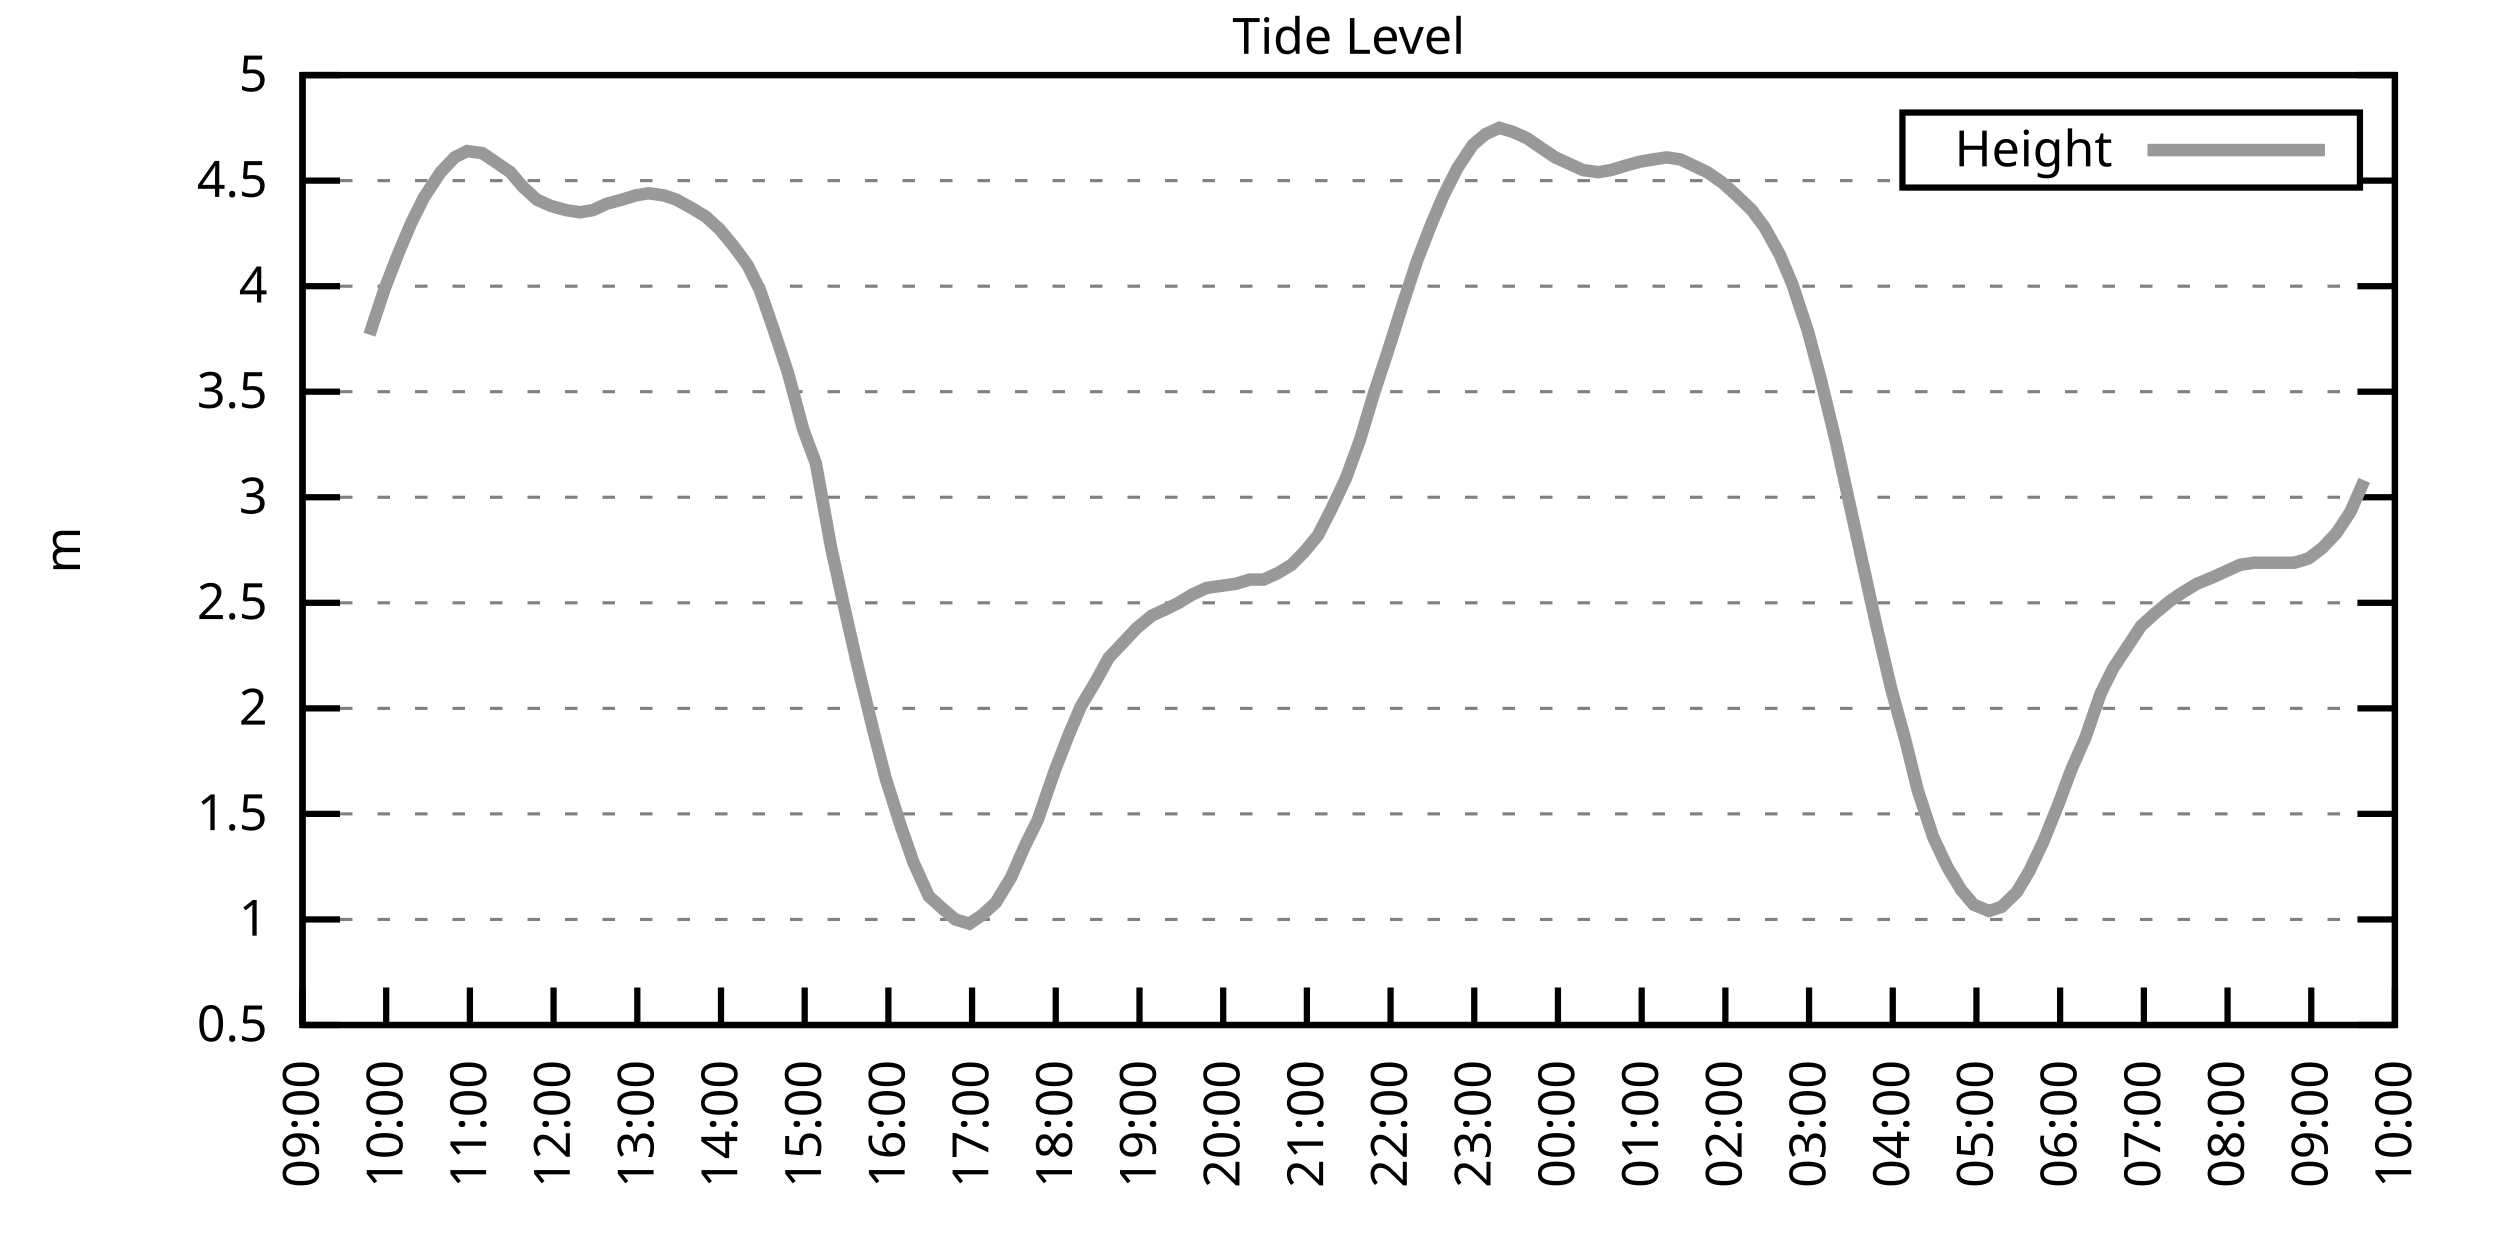
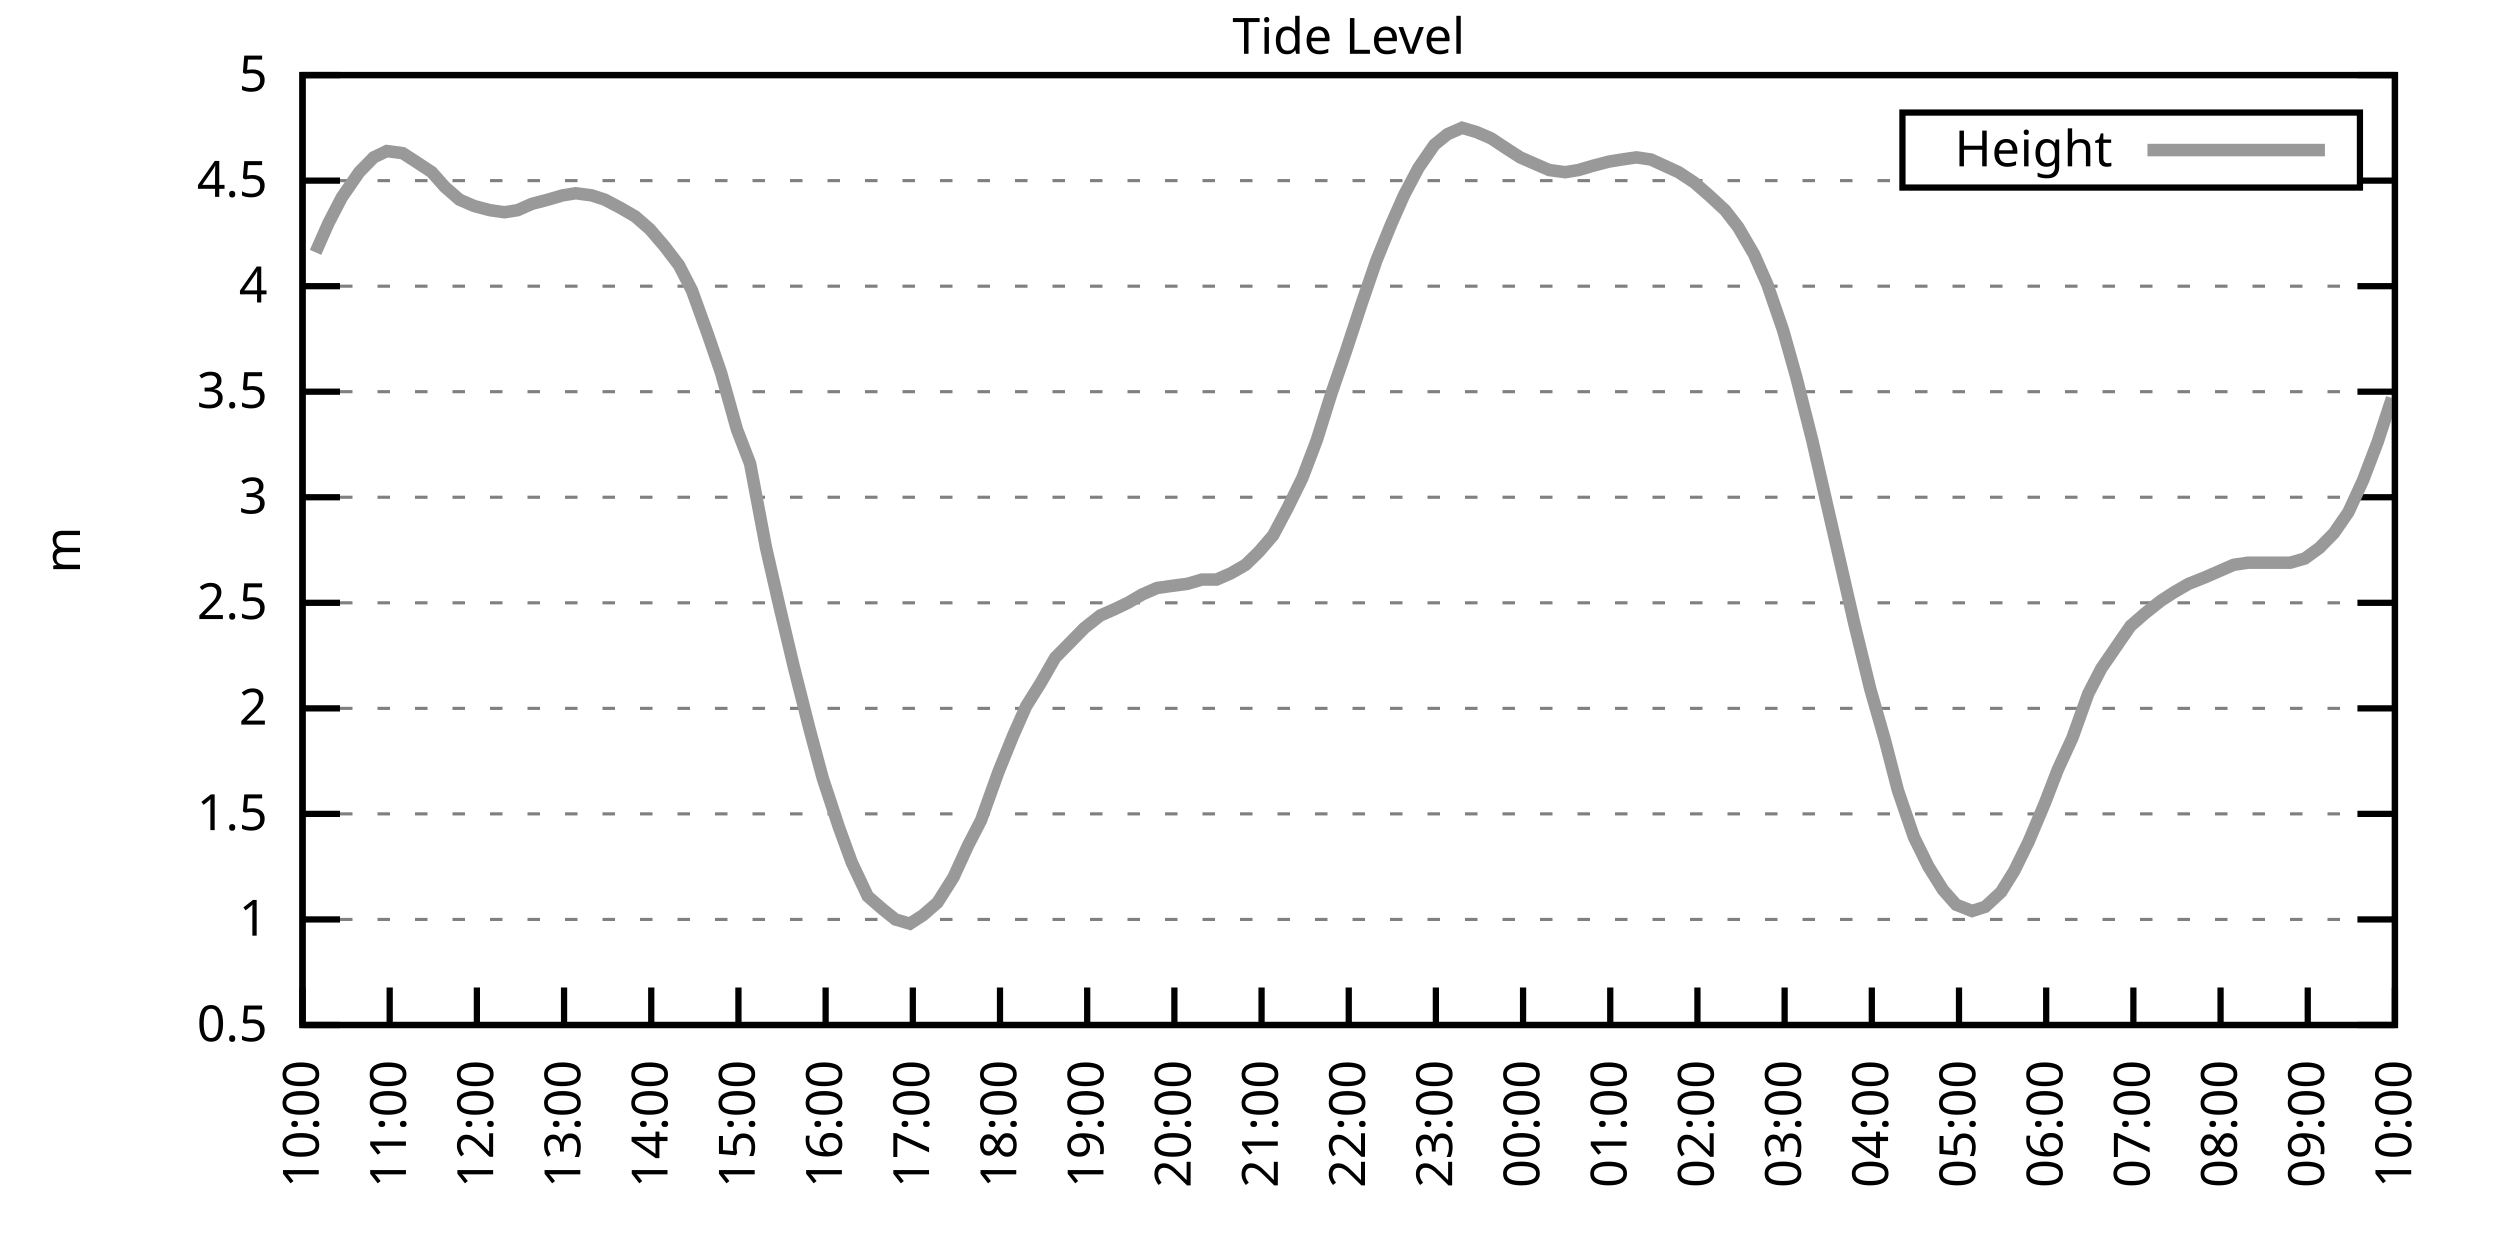
<svg xmlns="http://www.w3.org/2000/svg" xmlns:xlink="http://www.w3.org/1999/xlink" width="400" height="200" viewBox="0 0 400 200">
  <g id="gnuplot_canvas">
    <rect x="0" y="0" width="400" height="200" fill="none" />
    <defs>
      <circle id="gpDot" r="0.5" stroke-width="0.5" stroke="currentColor" />
      <path id="gpPt0" stroke-width="0.333" stroke="currentColor" d="M-1,0 h2 M0,-1 v2" />
      <path id="gpPt1" stroke-width="0.333" stroke="currentColor" d="M-1,-1 L1,1 M1,-1 L-1,1" />
      <path id="gpPt2" stroke-width="0.333" stroke="currentColor" d="M-1,0 L1,0 M0,-1 L0,1 M-1,-1 L1,1 M-1,1 L1,-1" />
      <rect id="gpPt3" stroke-width="0.333" stroke="currentColor" x="-1" y="-1" width="2" height="2" />
      <rect id="gpPt4" stroke-width="0.333" stroke="currentColor" fill="currentColor" x="-1" y="-1" width="2" height="2" />
      <circle id="gpPt5" stroke-width="0.333" stroke="currentColor" cx="0" cy="0" r="1" />
      <use xlink:href="#gpPt5" id="gpPt6" fill="currentColor" stroke="none" />
      <path id="gpPt7" stroke-width="0.333" stroke="currentColor" d="M0,-1.33 L-1.33,0.67 L1.33,0.67 z" />
      <use xlink:href="#gpPt7" id="gpPt8" fill="currentColor" stroke="none" />
      <use xlink:href="#gpPt7" id="gpPt9" stroke="currentColor" transform="rotate(180)" />
      <use xlink:href="#gpPt9" id="gpPt10" fill="currentColor" stroke="none" />
      <use xlink:href="#gpPt3" id="gpPt11" stroke="currentColor" transform="rotate(45)" />
      <use xlink:href="#gpPt11" id="gpPt12" fill="currentColor" stroke="none" />
      <path id="gpPt13" stroke-width="0.333" stroke="currentColor" d="M0,1.330 L1.265,0.411 L0.782,-1.067 L-0.782,-1.076 L-1.265,0.411 z" />
      <use xlink:href="#gpPt13" id="gpPt14" fill="currentColor" stroke="none" />
      <filter id="textbox" filterUnits="objectBoundingBox" x="0" y="0" height="1" width="1">
        <feFlood flood-color="white" flood-opacity="1" result="bgnd" />
        <feComposite in="SourceGraphic" in2="bgnd" operator="atop" />
      </filter>
      <filter id="greybox" filterUnits="objectBoundingBox" x="0" y="0" height="1" width="1">
        <feFlood flood-color="lightgrey" flood-opacity="1" result="grey" />
        <feComposite in="SourceGraphic" in2="grey" operator="atop" />
      </filter>
    </defs>
    <g fill="none" color="white" stroke="currentColor" stroke-width="1.00" stroke-linecap="butt" stroke-linejoin="miter">
</g>
    <g fill="none" color="black" stroke="currentColor" stroke-width="1.00" stroke-linecap="butt" stroke-linejoin="miter">
      <g stroke="none" shape-rendering="crispEdges">
        <polygon fill="rgb(255, 255, 255)" points="48.40,164.00 383.18,164.00 383.18,12.02 48.40,12.02 " />
      </g>
    </g>
    <g fill="none" color="black" stroke="currentColor" stroke-width="1.00" stroke-linecap="butt" stroke-linejoin="miter">
</g>
    <g fill="none" color="black" stroke="black" stroke-width="0.50" stroke-linecap="butt" stroke-linejoin="miter">
</g>
    <g fill="none" color="gray" stroke="currentColor" stroke-width="0.50" stroke-linecap="butt" stroke-linejoin="miter">
      <path stroke="gray" stroke-dasharray="2,4" class="gridline" d="M48.40,164.00 L383.19,164.00  " />
    </g>
    <g fill="none" color="gray" stroke="gray" stroke-width="1.00" stroke-linecap="butt" stroke-linejoin="miter">
</g>
    <g fill="none" color="black" stroke="currentColor" stroke-width="1.00" stroke-linecap="butt" stroke-linejoin="miter">
      <path stroke="black" d="M48.40,164.00 L54.40,164.00 M383.19,164.00 L377.19,164.00  " />
      <g transform="translate(42.80,166.60)" stroke="none" fill="black" font-family="Sans" font-size="8.00" text-anchor="end">
        <text>
          <tspan font-family="Sans"> 0.5</tspan>
        </text>
      </g>
    </g>
    <g fill="none" color="black" stroke="currentColor" stroke-width="1.00" stroke-linecap="butt" stroke-linejoin="miter">
</g>
    <g fill="none" color="black" stroke="black" stroke-width="0.50" stroke-linecap="butt" stroke-linejoin="miter">
</g>
    <g fill="none" color="gray" stroke="currentColor" stroke-width="0.50" stroke-linecap="butt" stroke-linejoin="miter">
      <path stroke="gray" stroke-dasharray="2,4" class="gridline" d="M48.40,147.11 L383.19,147.11  " />
    </g>
    <g fill="none" color="gray" stroke="gray" stroke-width="1.00" stroke-linecap="butt" stroke-linejoin="miter">
</g>
    <g fill="none" color="black" stroke="currentColor" stroke-width="1.00" stroke-linecap="butt" stroke-linejoin="miter">
      <path stroke="black" d="M48.40,147.11 L54.40,147.11 M383.19,147.11 L377.19,147.11  " />
      <g transform="translate(42.80,149.71)" stroke="none" fill="black" font-family="Sans" font-size="8.00" text-anchor="end">
        <text>
          <tspan font-family="Sans"> 1</tspan>
        </text>
      </g>
    </g>
    <g fill="none" color="black" stroke="currentColor" stroke-width="1.00" stroke-linecap="butt" stroke-linejoin="miter">
</g>
    <g fill="none" color="black" stroke="black" stroke-width="0.50" stroke-linecap="butt" stroke-linejoin="miter">
</g>
    <g fill="none" color="gray" stroke="currentColor" stroke-width="0.50" stroke-linecap="butt" stroke-linejoin="miter">
      <path stroke="gray" stroke-dasharray="2,4" class="gridline" d="M48.40,130.22 L383.19,130.22  " />
    </g>
    <g fill="none" color="gray" stroke="gray" stroke-width="1.00" stroke-linecap="butt" stroke-linejoin="miter">
</g>
    <g fill="none" color="black" stroke="currentColor" stroke-width="1.00" stroke-linecap="butt" stroke-linejoin="miter">
      <path stroke="black" d="M48.40,130.22 L54.40,130.22 M383.19,130.22 L377.19,130.22  " />
      <g transform="translate(42.80,132.82)" stroke="none" fill="black" font-family="Sans" font-size="8.00" text-anchor="end">
        <text>
          <tspan font-family="Sans"> 1.5</tspan>
        </text>
      </g>
    </g>
    <g fill="none" color="black" stroke="currentColor" stroke-width="1.00" stroke-linecap="butt" stroke-linejoin="miter">
</g>
    <g fill="none" color="black" stroke="black" stroke-width="0.50" stroke-linecap="butt" stroke-linejoin="miter">
</g>
    <g fill="none" color="gray" stroke="currentColor" stroke-width="0.50" stroke-linecap="butt" stroke-linejoin="miter">
      <path stroke="gray" stroke-dasharray="2,4" class="gridline" d="M48.40,113.34 L383.19,113.34  " />
    </g>
    <g fill="none" color="gray" stroke="gray" stroke-width="1.00" stroke-linecap="butt" stroke-linejoin="miter">
</g>
    <g fill="none" color="black" stroke="currentColor" stroke-width="1.00" stroke-linecap="butt" stroke-linejoin="miter">
      <path stroke="black" d="M48.40,113.34 L54.40,113.34 M383.19,113.34 L377.19,113.34  " />
      <g transform="translate(42.80,115.94)" stroke="none" fill="black" font-family="Sans" font-size="8.00" text-anchor="end">
        <text>
          <tspan font-family="Sans"> 2</tspan>
        </text>
      </g>
    </g>
    <g fill="none" color="black" stroke="currentColor" stroke-width="1.00" stroke-linecap="butt" stroke-linejoin="miter">
</g>
    <g fill="none" color="black" stroke="black" stroke-width="0.50" stroke-linecap="butt" stroke-linejoin="miter">
</g>
    <g fill="none" color="gray" stroke="currentColor" stroke-width="0.50" stroke-linecap="butt" stroke-linejoin="miter">
      <path stroke="gray" stroke-dasharray="2,4" class="gridline" d="M48.40,96.45 L383.19,96.45  " />
    </g>
    <g fill="none" color="gray" stroke="gray" stroke-width="1.00" stroke-linecap="butt" stroke-linejoin="miter">
</g>
    <g fill="none" color="black" stroke="currentColor" stroke-width="1.00" stroke-linecap="butt" stroke-linejoin="miter">
      <path stroke="black" d="M48.40,96.45 L54.40,96.45 M383.19,96.45 L377.19,96.45  " />
      <g transform="translate(42.80,99.05)" stroke="none" fill="black" font-family="Sans" font-size="8.00" text-anchor="end">
        <text>
          <tspan font-family="Sans"> 2.5</tspan>
        </text>
      </g>
    </g>
    <g fill="none" color="black" stroke="currentColor" stroke-width="1.00" stroke-linecap="butt" stroke-linejoin="miter">
</g>
    <g fill="none" color="black" stroke="black" stroke-width="0.50" stroke-linecap="butt" stroke-linejoin="miter">
</g>
    <g fill="none" color="gray" stroke="currentColor" stroke-width="0.50" stroke-linecap="butt" stroke-linejoin="miter">
      <path stroke="gray" stroke-dasharray="2,4" class="gridline" d="M48.40,79.56 L383.19,79.56  " />
    </g>
    <g fill="none" color="gray" stroke="gray" stroke-width="1.00" stroke-linecap="butt" stroke-linejoin="miter">
</g>
    <g fill="none" color="black" stroke="currentColor" stroke-width="1.00" stroke-linecap="butt" stroke-linejoin="miter">
      <path stroke="black" d="M48.40,79.56 L54.40,79.56 M383.19,79.56 L377.19,79.56  " />
      <g transform="translate(42.80,82.16)" stroke="none" fill="black" font-family="Sans" font-size="8.00" text-anchor="end">
        <text>
          <tspan font-family="Sans"> 3</tspan>
        </text>
      </g>
    </g>
    <g fill="none" color="black" stroke="currentColor" stroke-width="1.00" stroke-linecap="butt" stroke-linejoin="miter">
</g>
    <g fill="none" color="black" stroke="black" stroke-width="0.50" stroke-linecap="butt" stroke-linejoin="miter">
</g>
    <g fill="none" color="gray" stroke="currentColor" stroke-width="0.50" stroke-linecap="butt" stroke-linejoin="miter">
      <path stroke="gray" stroke-dasharray="2,4" class="gridline" d="M48.40,62.67 L383.19,62.67  " />
    </g>
    <g fill="none" color="gray" stroke="gray" stroke-width="1.00" stroke-linecap="butt" stroke-linejoin="miter">
</g>
    <g fill="none" color="black" stroke="currentColor" stroke-width="1.00" stroke-linecap="butt" stroke-linejoin="miter">
      <path stroke="black" d="M48.40,62.67 L54.40,62.67 M383.19,62.67 L377.19,62.67  " />
      <g transform="translate(42.80,65.27)" stroke="none" fill="black" font-family="Sans" font-size="8.00" text-anchor="end">
        <text>
          <tspan font-family="Sans"> 3.5</tspan>
        </text>
      </g>
    </g>
    <g fill="none" color="black" stroke="currentColor" stroke-width="1.00" stroke-linecap="butt" stroke-linejoin="miter">
</g>
    <g fill="none" color="black" stroke="black" stroke-width="0.50" stroke-linecap="butt" stroke-linejoin="miter">
</g>
    <g fill="none" color="gray" stroke="currentColor" stroke-width="0.50" stroke-linecap="butt" stroke-linejoin="miter">
      <path stroke="gray" stroke-dasharray="2,4" class="gridline" d="M48.40,45.79 L383.19,45.79  " />
    </g>
    <g fill="none" color="gray" stroke="gray" stroke-width="1.00" stroke-linecap="butt" stroke-linejoin="miter">
</g>
    <g fill="none" color="black" stroke="currentColor" stroke-width="1.00" stroke-linecap="butt" stroke-linejoin="miter">
      <path stroke="black" d="M48.40,45.79 L54.40,45.79 M383.19,45.79 L377.19,45.79  " />
      <g transform="translate(42.80,48.39)" stroke="none" fill="black" font-family="Sans" font-size="8.00" text-anchor="end">
        <text>
          <tspan font-family="Sans"> 4</tspan>
        </text>
      </g>
    </g>
    <g fill="none" color="black" stroke="currentColor" stroke-width="1.00" stroke-linecap="butt" stroke-linejoin="miter">
</g>
    <g fill="none" color="black" stroke="black" stroke-width="0.50" stroke-linecap="butt" stroke-linejoin="miter">
</g>
    <g fill="none" color="gray" stroke="currentColor" stroke-width="0.50" stroke-linecap="butt" stroke-linejoin="miter">
      <path stroke="gray" stroke-dasharray="2,4" class="gridline" d="M48.40,28.90 L304.39,28.90 M377.59,28.90 L383.19,28.90  " />
    </g>
    <g fill="none" color="gray" stroke="gray" stroke-width="1.00" stroke-linecap="butt" stroke-linejoin="miter">
</g>
    <g fill="none" color="black" stroke="currentColor" stroke-width="1.00" stroke-linecap="butt" stroke-linejoin="miter">
      <path stroke="black" d="M48.40,28.90 L54.40,28.90 M383.19,28.90 L377.19,28.90  " />
      <g transform="translate(42.80,31.50)" stroke="none" fill="black" font-family="Sans" font-size="8.00" text-anchor="end">
        <text>
          <tspan font-family="Sans"> 4.5</tspan>
        </text>
      </g>
    </g>
    <g fill="none" color="black" stroke="currentColor" stroke-width="1.00" stroke-linecap="butt" stroke-linejoin="miter">
</g>
    <g fill="none" color="black" stroke="black" stroke-width="0.50" stroke-linecap="butt" stroke-linejoin="miter">
</g>
    <g fill="none" color="gray" stroke="currentColor" stroke-width="0.50" stroke-linecap="butt" stroke-linejoin="miter">
      <path stroke="gray" stroke-dasharray="2,4" class="gridline" d="M48.40,12.01 L383.19,12.01  " />
    </g>
    <g fill="none" color="gray" stroke="gray" stroke-width="1.00" stroke-linecap="butt" stroke-linejoin="miter">
</g>
    <g fill="none" color="black" stroke="currentColor" stroke-width="1.00" stroke-linecap="butt" stroke-linejoin="miter">
      <path stroke="black" d="M48.40,12.01 L54.40,12.01 M383.19,12.01 L377.19,12.01  " />
      <g transform="translate(42.80,14.61)" stroke="none" fill="black" font-family="Sans" font-size="8.00" text-anchor="end">
        <text>
          <tspan font-family="Sans"> 5</tspan>
        </text>
      </g>
    </g>
    <g fill="none" color="black" stroke="currentColor" stroke-width="1.00" stroke-linecap="butt" stroke-linejoin="miter">
      <path stroke="black" d="M48.40,164.00 L48.40,158.00  " />
      <g transform="translate(51.00,169.60) rotate(270.00)" stroke="none" fill="black" font-family="Sans" font-size="8.00" text-anchor="end">
        <text>
-           <tspan font-family="Sans">09:00</tspan>
-         </text>
-       </g>
-     </g>
-     <g fill="none" color="black" stroke="currentColor" stroke-width="1.00" stroke-linecap="butt" stroke-linejoin="miter">
-       <path stroke="black" d="M61.79,164.00 L61.79,158.00  " />
-       <g transform="translate(64.39,169.60) rotate(270.00)" stroke="none" fill="black" font-family="Sans" font-size="8.00" text-anchor="end">
-         <text>
          <tspan font-family="Sans">10:00</tspan>
        </text>
      </g>
    </g>
    <g fill="none" color="black" stroke="currentColor" stroke-width="1.00" stroke-linecap="butt" stroke-linejoin="miter">
-       <path stroke="black" d="M75.18,164.00 L75.18,158.00  " />
-       <g transform="translate(77.78,169.60) rotate(270.00)" stroke="none" fill="black" font-family="Sans" font-size="8.00" text-anchor="end">
+       <path stroke="black" d="M62.35,164.00 L62.35,158.00  " />
+       <g transform="translate(64.95,169.60) rotate(270.00)" stroke="none" fill="black" font-family="Sans" font-size="8.00" text-anchor="end">
        <text>
          <tspan font-family="Sans">11:00</tspan>
        </text>
      </g>
    </g>
    <g fill="none" color="black" stroke="currentColor" stroke-width="1.00" stroke-linecap="butt" stroke-linejoin="miter">
-       <path stroke="black" d="M88.57,164.00 L88.57,158.00  " />
-       <g transform="translate(91.17,169.60) rotate(270.00)" stroke="none" fill="black" font-family="Sans" font-size="8.00" text-anchor="end">
+       <path stroke="black" d="M76.30,164.00 L76.30,158.00  " />
+       <g transform="translate(78.90,169.60) rotate(270.00)" stroke="none" fill="black" font-family="Sans" font-size="8.00" text-anchor="end">
        <text>
          <tspan font-family="Sans">12:00</tspan>
        </text>
      </g>
    </g>
    <g fill="none" color="black" stroke="currentColor" stroke-width="1.00" stroke-linecap="butt" stroke-linejoin="miter">
-       <path stroke="black" d="M101.97,164.00 L101.97,158.00  " />
-       <g transform="translate(104.57,169.60) rotate(270.00)" stroke="none" fill="black" font-family="Sans" font-size="8.00" text-anchor="end">
+       <path stroke="black" d="M90.25,164.00 L90.25,158.00  " />
+       <g transform="translate(92.85,169.60) rotate(270.00)" stroke="none" fill="black" font-family="Sans" font-size="8.00" text-anchor="end">
        <text>
          <tspan font-family="Sans">13:00</tspan>
        </text>
      </g>
    </g>
    <g fill="none" color="black" stroke="currentColor" stroke-width="1.00" stroke-linecap="butt" stroke-linejoin="miter">
-       <path stroke="black" d="M115.36,164.00 L115.36,158.00  " />
-       <g transform="translate(117.96,169.60) rotate(270.00)" stroke="none" fill="black" font-family="Sans" font-size="8.00" text-anchor="end">
+       <path stroke="black" d="M104.20,164.00 L104.20,158.00  " />
+       <g transform="translate(106.80,169.60) rotate(270.00)" stroke="none" fill="black" font-family="Sans" font-size="8.00" text-anchor="end">
        <text>
          <tspan font-family="Sans">14:00</tspan>
        </text>
      </g>
    </g>
    <g fill="none" color="black" stroke="currentColor" stroke-width="1.00" stroke-linecap="butt" stroke-linejoin="miter">
-       <path stroke="black" d="M128.75,164.00 L128.75,158.00  " />
-       <g transform="translate(131.35,169.60) rotate(270.00)" stroke="none" fill="black" font-family="Sans" font-size="8.00" text-anchor="end">
+       <path stroke="black" d="M118.15,164.00 L118.15,158.00  " />
+       <g transform="translate(120.75,169.60) rotate(270.00)" stroke="none" fill="black" font-family="Sans" font-size="8.00" text-anchor="end">
        <text>
          <tspan font-family="Sans">15:00</tspan>
        </text>
      </g>
    </g>
    <g fill="none" color="black" stroke="currentColor" stroke-width="1.00" stroke-linecap="butt" stroke-linejoin="miter">
-       <path stroke="black" d="M142.14,164.00 L142.14,158.00  " />
-       <g transform="translate(144.74,169.60) rotate(270.00)" stroke="none" fill="black" font-family="Sans" font-size="8.00" text-anchor="end">
+       <path stroke="black" d="M132.10,164.00 L132.10,158.00  " />
+       <g transform="translate(134.70,169.60) rotate(270.00)" stroke="none" fill="black" font-family="Sans" font-size="8.00" text-anchor="end">
        <text>
          <tspan font-family="Sans">16:00</tspan>
        </text>
      </g>
    </g>
    <g fill="none" color="black" stroke="currentColor" stroke-width="1.00" stroke-linecap="butt" stroke-linejoin="miter">
-       <path stroke="black" d="M155.53,164.00 L155.53,158.00  " />
-       <g transform="translate(158.13,169.60) rotate(270.00)" stroke="none" fill="black" font-family="Sans" font-size="8.00" text-anchor="end">
+       <path stroke="black" d="M146.05,164.00 L146.05,158.00  " />
+       <g transform="translate(148.65,169.60) rotate(270.00)" stroke="none" fill="black" font-family="Sans" font-size="8.00" text-anchor="end">
        <text>
          <tspan font-family="Sans">17:00</tspan>
        </text>
      </g>
    </g>
    <g fill="none" color="black" stroke="currentColor" stroke-width="1.00" stroke-linecap="butt" stroke-linejoin="miter">
-       <path stroke="black" d="M168.92,164.00 L168.92,158.00  " />
-       <g transform="translate(171.52,169.60) rotate(270.00)" stroke="none" fill="black" font-family="Sans" font-size="8.00" text-anchor="end">
+       <path stroke="black" d="M160.00,164.00 L160.00,158.00  " />
+       <g transform="translate(162.60,169.60) rotate(270.00)" stroke="none" fill="black" font-family="Sans" font-size="8.00" text-anchor="end">
        <text>
          <tspan font-family="Sans">18:00</tspan>
        </text>
      </g>
    </g>
    <g fill="none" color="black" stroke="currentColor" stroke-width="1.00" stroke-linecap="butt" stroke-linejoin="miter">
-       <path stroke="black" d="M182.32,164.00 L182.32,158.00  " />
-       <g transform="translate(184.92,169.60) rotate(270.00)" stroke="none" fill="black" font-family="Sans" font-size="8.00" text-anchor="end">
+       <path stroke="black" d="M173.95,164.00 L173.95,158.00  " />
+       <g transform="translate(176.55,169.60) rotate(270.00)" stroke="none" fill="black" font-family="Sans" font-size="8.00" text-anchor="end">
        <text>
          <tspan font-family="Sans">19:00</tspan>
        </text>
      </g>
    </g>
    <g fill="none" color="black" stroke="currentColor" stroke-width="1.00" stroke-linecap="butt" stroke-linejoin="miter">
-       <path stroke="black" d="M195.71,164.00 L195.71,158.00  " />
-       <g transform="translate(198.31,169.60) rotate(270.00)" stroke="none" fill="black" font-family="Sans" font-size="8.00" text-anchor="end">
+       <path stroke="black" d="M187.90,164.00 L187.90,158.00  " />
+       <g transform="translate(190.50,169.60) rotate(270.00)" stroke="none" fill="black" font-family="Sans" font-size="8.00" text-anchor="end">
        <text>
          <tspan font-family="Sans">20:00</tspan>
        </text>
      </g>
    </g>
    <g fill="none" color="black" stroke="currentColor" stroke-width="1.00" stroke-linecap="butt" stroke-linejoin="miter">
-       <path stroke="black" d="M209.10,164.00 L209.10,158.00  " />
-       <g transform="translate(211.70,169.60) rotate(270.00)" stroke="none" fill="black" font-family="Sans" font-size="8.00" text-anchor="end">
+       <path stroke="black" d="M201.85,164.00 L201.85,158.00  " />
+       <g transform="translate(204.45,169.60) rotate(270.00)" stroke="none" fill="black" font-family="Sans" font-size="8.00" text-anchor="end">
        <text>
          <tspan font-family="Sans">21:00</tspan>
        </text>
      </g>
    </g>
    <g fill="none" color="black" stroke="currentColor" stroke-width="1.00" stroke-linecap="butt" stroke-linejoin="miter">
-       <path stroke="black" d="M222.49,164.00 L222.49,158.00  " />
-       <g transform="translate(225.09,169.60) rotate(270.00)" stroke="none" fill="black" font-family="Sans" font-size="8.00" text-anchor="end">
+       <path stroke="black" d="M215.80,164.00 L215.80,158.00  " />
+       <g transform="translate(218.40,169.60) rotate(270.00)" stroke="none" fill="black" font-family="Sans" font-size="8.00" text-anchor="end">
        <text>
          <tspan font-family="Sans">22:00</tspan>
        </text>
      </g>
    </g>
    <g fill="none" color="black" stroke="currentColor" stroke-width="1.00" stroke-linecap="butt" stroke-linejoin="miter">
-       <path stroke="black" d="M235.88,164.00 L235.88,158.00  " />
-       <g transform="translate(238.48,169.60) rotate(270.00)" stroke="none" fill="black" font-family="Sans" font-size="8.00" text-anchor="end">
+       <path stroke="black" d="M229.74,164.00 L229.74,158.00  " />
+       <g transform="translate(232.34,169.60) rotate(270.00)" stroke="none" fill="black" font-family="Sans" font-size="8.00" text-anchor="end">
        <text>
          <tspan font-family="Sans">23:00</tspan>
        </text>
      </g>
    </g>
    <g fill="none" color="black" stroke="currentColor" stroke-width="1.00" stroke-linecap="butt" stroke-linejoin="miter">
-       <path stroke="black" d="M249.27,164.00 L249.27,158.00  " />
-       <g transform="translate(251.87,169.60) rotate(270.00)" stroke="none" fill="black" font-family="Sans" font-size="8.00" text-anchor="end">
+       <path stroke="black" d="M243.69,164.00 L243.69,158.00  " />
+       <g transform="translate(246.29,169.60) rotate(270.00)" stroke="none" fill="black" font-family="Sans" font-size="8.00" text-anchor="end">
        <text>
          <tspan font-family="Sans">00:00</tspan>
        </text>
      </g>
    </g>
    <g fill="none" color="black" stroke="currentColor" stroke-width="1.00" stroke-linecap="butt" stroke-linejoin="miter">
-       <path stroke="black" d="M262.67,164.00 L262.67,158.00  " />
-       <g transform="translate(265.27,169.60) rotate(270.00)" stroke="none" fill="black" font-family="Sans" font-size="8.00" text-anchor="end">
+       <path stroke="black" d="M257.64,164.00 L257.64,158.00  " />
+       <g transform="translate(260.24,169.60) rotate(270.00)" stroke="none" fill="black" font-family="Sans" font-size="8.00" text-anchor="end">
        <text>
          <tspan font-family="Sans">01:00</tspan>
        </text>
      </g>
    </g>
    <g fill="none" color="black" stroke="currentColor" stroke-width="1.00" stroke-linecap="butt" stroke-linejoin="miter">
-       <path stroke="black" d="M276.06,164.00 L276.06,158.00  " />
-       <g transform="translate(278.66,169.60) rotate(270.00)" stroke="none" fill="black" font-family="Sans" font-size="8.00" text-anchor="end">
+       <path stroke="black" d="M271.59,164.00 L271.59,158.00  " />
+       <g transform="translate(274.19,169.60) rotate(270.00)" stroke="none" fill="black" font-family="Sans" font-size="8.00" text-anchor="end">
        <text>
          <tspan font-family="Sans">02:00</tspan>
        </text>
      </g>
    </g>
    <g fill="none" color="black" stroke="currentColor" stroke-width="1.00" stroke-linecap="butt" stroke-linejoin="miter">
-       <path stroke="black" d="M289.45,164.00 L289.45,158.00  " />
-       <g transform="translate(292.05,169.60) rotate(270.00)" stroke="none" fill="black" font-family="Sans" font-size="8.00" text-anchor="end">
+       <path stroke="black" d="M285.54,164.00 L285.54,158.00  " />
+       <g transform="translate(288.14,169.60) rotate(270.00)" stroke="none" fill="black" font-family="Sans" font-size="8.00" text-anchor="end">
        <text>
          <tspan font-family="Sans">03:00</tspan>
        </text>
      </g>
    </g>
    <g fill="none" color="black" stroke="currentColor" stroke-width="1.00" stroke-linecap="butt" stroke-linejoin="miter">
-       <path stroke="black" d="M302.84,164.00 L302.84,158.00  " />
-       <g transform="translate(305.44,169.60) rotate(270.00)" stroke="none" fill="black" font-family="Sans" font-size="8.00" text-anchor="end">
+       <path stroke="black" d="M299.49,164.00 L299.49,158.00  " />
+       <g transform="translate(302.09,169.60) rotate(270.00)" stroke="none" fill="black" font-family="Sans" font-size="8.00" text-anchor="end">
        <text>
          <tspan font-family="Sans">04:00</tspan>
        </text>
      </g>
    </g>
    <g fill="none" color="black" stroke="currentColor" stroke-width="1.00" stroke-linecap="butt" stroke-linejoin="miter">
-       <path stroke="black" d="M316.23,164.00 L316.23,158.00  " />
-       <g transform="translate(318.83,169.60) rotate(270.00)" stroke="none" fill="black" font-family="Sans" font-size="8.00" text-anchor="end">
+       <path stroke="black" d="M313.44,164.00 L313.44,158.00  " />
+       <g transform="translate(316.04,169.60) rotate(270.00)" stroke="none" fill="black" font-family="Sans" font-size="8.00" text-anchor="end">
        <text>
          <tspan font-family="Sans">05:00</tspan>
        </text>
      </g>
    </g>
    <g fill="none" color="black" stroke="currentColor" stroke-width="1.00" stroke-linecap="butt" stroke-linejoin="miter">
-       <path stroke="black" d="M329.62,164.00 L329.62,158.00  " />
-       <g transform="translate(332.22,169.60) rotate(270.00)" stroke="none" fill="black" font-family="Sans" font-size="8.00" text-anchor="end">
+       <path stroke="black" d="M327.39,164.00 L327.39,158.00  " />
+       <g transform="translate(329.99,169.60) rotate(270.00)" stroke="none" fill="black" font-family="Sans" font-size="8.00" text-anchor="end">
        <text>
          <tspan font-family="Sans">06:00</tspan>
        </text>
      </g>
    </g>
    <g fill="none" color="black" stroke="currentColor" stroke-width="1.00" stroke-linecap="butt" stroke-linejoin="miter">
-       <path stroke="black" d="M343.02,164.00 L343.02,158.00  " />
-       <g transform="translate(345.62,169.60) rotate(270.00)" stroke="none" fill="black" font-family="Sans" font-size="8.00" text-anchor="end">
+       <path stroke="black" d="M341.34,164.00 L341.34,158.00  " />
+       <g transform="translate(343.94,169.60) rotate(270.00)" stroke="none" fill="black" font-family="Sans" font-size="8.00" text-anchor="end">
        <text>
          <tspan font-family="Sans">07:00</tspan>
        </text>
      </g>
    </g>
    <g fill="none" color="black" stroke="currentColor" stroke-width="1.00" stroke-linecap="butt" stroke-linejoin="miter">
-       <path stroke="black" d="M356.41,164.00 L356.41,158.00  " />
-       <g transform="translate(359.01,169.60) rotate(270.00)" stroke="none" fill="black" font-family="Sans" font-size="8.00" text-anchor="end">
+       <path stroke="black" d="M355.29,164.00 L355.29,158.00  " />
+       <g transform="translate(357.89,169.60) rotate(270.00)" stroke="none" fill="black" font-family="Sans" font-size="8.00" text-anchor="end">
        <text>
          <tspan font-family="Sans">08:00</tspan>
        </text>
      </g>
    </g>
    <g fill="none" color="black" stroke="currentColor" stroke-width="1.00" stroke-linecap="butt" stroke-linejoin="miter">
-       <path stroke="black" d="M369.80,164.00 L369.80,158.00  " />
-       <g transform="translate(372.40,169.60) rotate(270.00)" stroke="none" fill="black" font-family="Sans" font-size="8.00" text-anchor="end">
+       <path stroke="black" d="M369.24,164.00 L369.24,158.00  " />
+       <g transform="translate(371.84,169.60) rotate(270.00)" stroke="none" fill="black" font-family="Sans" font-size="8.00" text-anchor="end">
        <text>
          <tspan font-family="Sans">09:00</tspan>
        </text>
      </g>
    </g>
    <g fill="none" color="black" stroke="currentColor" stroke-width="1.00" stroke-linecap="butt" stroke-linejoin="miter">
      <path stroke="black" d="M383.19,164.00 L383.19,158.00  " />
      <g transform="translate(385.79,169.60) rotate(270.00)" stroke="none" fill="black" font-family="Sans" font-size="8.00" text-anchor="end">
        <text>
          <tspan font-family="Sans">10:00</tspan>
        </text>
      </g>
    </g>
    <g fill="none" color="black" stroke="currentColor" stroke-width="1.00" stroke-linecap="butt" stroke-linejoin="miter">
</g>
    <g fill="none" color="black" stroke="currentColor" stroke-width="1.00" stroke-linecap="butt" stroke-linejoin="miter">
      <path stroke="black" d="M48.40,12.01 L48.40,164.00 L383.19,164.00 L383.19,12.01 L48.40,12.01 Z  " />
    </g>
    <g fill="none" color="black" stroke="currentColor" stroke-width="1.00" stroke-linecap="butt" stroke-linejoin="miter">
</g>
    <g fill="none" color="black" stroke="currentColor" stroke-width="1.00" stroke-linecap="butt" stroke-linejoin="miter">
      <path stroke="black" d="M304.39,30.01 L304.39,18.01 L377.59,18.01 L377.59,30.01 L304.39,30.01 Z  " />
    </g>
    <g id="Tide_level_plot_1">
      <g fill="none" color="white" stroke="black" stroke-width="2.00" stroke-linecap="butt" stroke-linejoin="miter">
</g>
      <g fill="none" color="black" stroke="currentColor" stroke-width="2.00" stroke-linecap="butt" stroke-linejoin="miter">
        <g transform="translate(337.99,26.61)" stroke="none" fill="black" font-family="Sans" font-size="8.00" text-anchor="end">
          <text>
            <tspan font-family="Sans">Height</tspan>
          </text>
        </g>
      </g>
      <g fill="none" color="black" stroke="currentColor" stroke-width="2.00" stroke-linecap="butt" stroke-linejoin="miter">
-         <path stroke="rgb(153, 153, 153)" d="M343.59,24.01 L371.99,24.01 M59.11,53.55 L61.57,46.12 L63.80,40.38 L65.81,35.65 L67.82,31.60 L70.50,27.55   L72.73,25.18 L74.74,24.17 L77.19,24.51 L79.20,25.86 L81.66,27.55 L83.66,29.91 L85.90,31.94 L88.13,32.95   L90.58,33.63 L92.82,33.96 L94.82,33.63 L97.06,32.61 L99.51,31.94 L101.74,31.26 L103.75,30.92 L106.21,31.26   L108.22,31.94 L110.67,33.29 L112.90,34.64 L115.13,36.67 L117.37,39.37 L119.60,42.41 L121.61,46.46 L124.06,53.55   L126.07,59.63 L128.53,68.75 L130.54,74.16 L132.99,87.67 L135.00,96.79 L137.23,106.58 L139.69,116.71 L141.69,124.48   L144.15,132.25 L146.16,137.99 L148.61,143.40 L150.85,145.42 L152.85,147.11 L155.09,147.79 L157.10,146.44 L159.33,144.41   L161.78,140.36 L164.01,135.29 L166.02,131.24 L168.70,123.47 L170.93,117.73 L172.94,113.00 L175.17,109.28 L177.41,105.23   L179.64,102.87 L181.87,100.50 L184.32,98.48 L186.56,97.46 L188.57,96.45 L190.80,95.10 L193.03,94.08 L195.26,93.75   L197.72,93.41 L199.95,92.73 L202.18,92.73 L204.41,91.72 L206.64,90.37 L208.65,88.34 L210.88,85.64 L213.12,81.25   L215.35,76.52 L217.58,70.44 L219.81,63.01 L222.04,56.26 L224.50,48.49 L226.73,41.73 L228.96,35.99 L230.97,31.26   L233.20,26.87 L235.66,23.16 L237.67,21.47 L239.90,20.45 L242.13,21.13 L244.36,22.14 L246.82,23.83 L248.83,25.18   L251.06,26.20 L253.29,27.21 L255.75,27.55 L257.76,27.21 L259.99,26.53 L262.44,25.86 L264.45,25.52 L266.68,25.18   L268.92,25.52 L273.16,27.55 L275.61,29.24 L277.84,31.26 L280.30,33.63 L282.31,36.33 L284.76,40.72 L286.77,45.45   L289.23,52.88 L291.23,60.31 L293.69,70.44 L295.70,79.56 L298.15,90.71 L300.16,99.83 L302.62,110.30 L304.85,118.40   L306.86,126.51 L309.31,133.94 L311.54,138.67 L313.78,142.38 L315.79,144.75 L318.24,145.76 L320.25,145.09 L322.70,142.72   L324.71,139.34 L326.95,134.62 L329.40,128.54 L331.41,123.13 L333.64,118.07 L336.10,110.97 L338.10,106.92 L340.34,103.54   L342.57,100.16 L344.80,98.14 L347.26,96.11 L349.26,94.76 L351.50,93.41 L353.95,92.40 L358.42,90.37 L360.65,90.03   L362.88,90.03 L364.89,90.03 L367.12,90.03 L369.35,89.36 L371.58,87.67 L373.82,85.30 L376.05,81.93 L378.28,76.86    " />
+         <path stroke="rgb(153, 153, 153)" d="M343.59,24.01 L371.99,24.01 M50.49,40.38 L52.58,35.65 L54.68,31.60 L57.47,27.55 L59.79,25.18 L61.88,24.17   L64.44,24.51 L66.53,25.86 L69.09,27.55 L71.18,29.91 L73.51,31.94 L75.83,32.95 L78.39,33.63 L80.72,33.96   L82.81,33.63 L85.13,32.61 L87.69,31.94 L90.02,31.26 L92.11,30.92 L94.67,31.26 L96.76,31.94 L99.32,33.29   L101.64,34.64 L103.97,36.67 L106.29,39.37 L108.62,42.41 L110.71,46.46 L113.27,53.55 L115.36,59.63 L117.92,68.75   L120.01,74.16 L122.57,87.67 L124.66,96.79 L126.98,106.58 L129.54,116.71 L131.63,124.48 L134.19,132.25 L136.28,137.99   L138.84,143.40 L141.16,145.42 L143.26,147.11 L145.58,147.79 L147.67,146.44 L150.00,144.41 L152.56,140.36 L154.88,135.29   L156.97,131.24 L159.76,123.47 L162.09,117.73 L164.18,113.00 L166.51,109.28 L168.83,105.23 L171.16,102.87 L173.48,100.50   L176.04,98.48 L178.36,97.46 L180.46,96.45 L182.78,95.10 L185.11,94.08 L187.43,93.75 L189.99,93.41 L192.31,92.73   L194.64,92.73 L196.96,91.72 L199.29,90.37 L201.38,88.34 L203.71,85.64 L206.03,81.25 L208.36,76.52 L210.68,70.44   L213.01,63.01 L215.33,56.26 L217.89,48.49 L220.21,41.73 L222.54,35.99 L224.63,31.26 L226.95,26.87 L229.51,23.16   L231.60,21.47 L233.93,20.45 L236.25,21.13 L238.58,22.14 L241.14,23.83 L243.23,25.18 L245.55,26.20 L247.88,27.21   L250.44,27.55 L252.53,27.21 L254.85,26.53 L257.41,25.86 L259.50,25.52 L261.83,25.18 L264.15,25.52 L268.57,27.55   L271.13,29.24 L273.45,31.26 L276.01,33.63 L278.10,36.33 L280.66,40.72 L282.75,45.45 L285.31,52.88 L287.40,60.31   L289.96,70.44 L292.05,79.56 L294.61,90.71 L296.70,99.83 L299.26,110.30 L301.58,118.40 L303.68,126.51 L306.23,133.94   L308.56,138.67 L310.88,142.38 L312.98,144.75 L315.53,145.76 L317.63,145.09 L320.18,142.72 L322.28,139.34 L324.60,134.62   L327.16,128.54 L329.25,123.13 L331.58,118.07 L334.13,110.97 L336.23,106.92 L338.55,103.54 L340.88,100.16 L343.20,98.14   L345.76,96.11 L347.85,94.76 L350.18,93.41 L352.73,92.40 L357.38,90.37 L359.71,90.03 L362.03,90.03 L364.13,90.03   L366.45,90.03 L368.78,89.36 L371.10,87.67 L373.43,85.30 L375.75,81.93 L378.08,76.86 L380.40,70.78 L382.73,63.69    " />
      </g>
    </g>
    <g fill="none" color="black" stroke="currentColor" stroke-width="2.00" stroke-linecap="butt" stroke-linejoin="miter">
</g>
    <g fill="none" color="black" stroke="black" stroke-width="1.00" stroke-linecap="butt" stroke-linejoin="miter">
</g>
    <g fill="none" color="black" stroke="currentColor" stroke-width="1.00" stroke-linecap="butt" stroke-linejoin="miter">
      <path stroke="black" d="M48.40,12.01 L48.40,164.00 L383.19,164.00 L383.19,12.01 L48.40,12.01 Z  " />
      <g transform="translate(12.80,88.01) rotate(270.00)" stroke="none" fill="black" font-family="Sans" font-size="8.00" text-anchor="middle">
        <text>
          <tspan font-family="Sans">m</tspan>
        </text>
      </g>
    </g>
    <g fill="none" color="black" stroke="currentColor" stroke-width="1.00" stroke-linecap="butt" stroke-linejoin="miter">
</g>
    <g fill="none" color="black" stroke="currentColor" stroke-width="1.00" stroke-linecap="butt" stroke-linejoin="miter">
      <g transform="translate(215.79,8.61)" stroke="none" fill="black" font-family="Sans" font-size="8.00" text-anchor="middle">
        <text>
          <tspan font-family="Sans">Tide Level</tspan>
        </text>
      </g>
    </g>
    <g fill="none" color="black" stroke="currentColor" stroke-width="1.00" stroke-linecap="butt" stroke-linejoin="miter">
</g>
  </g>
</svg>
